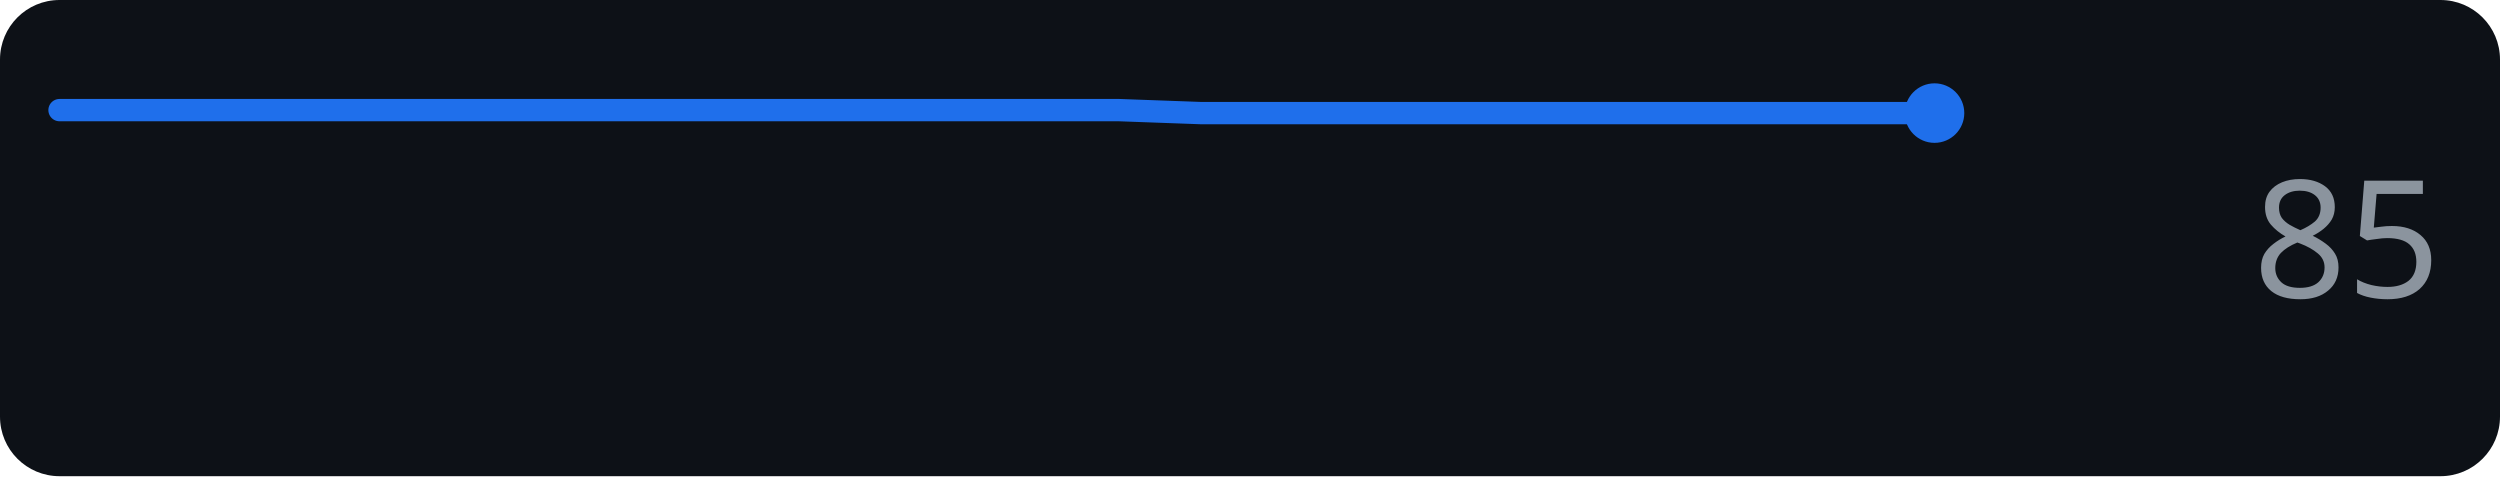
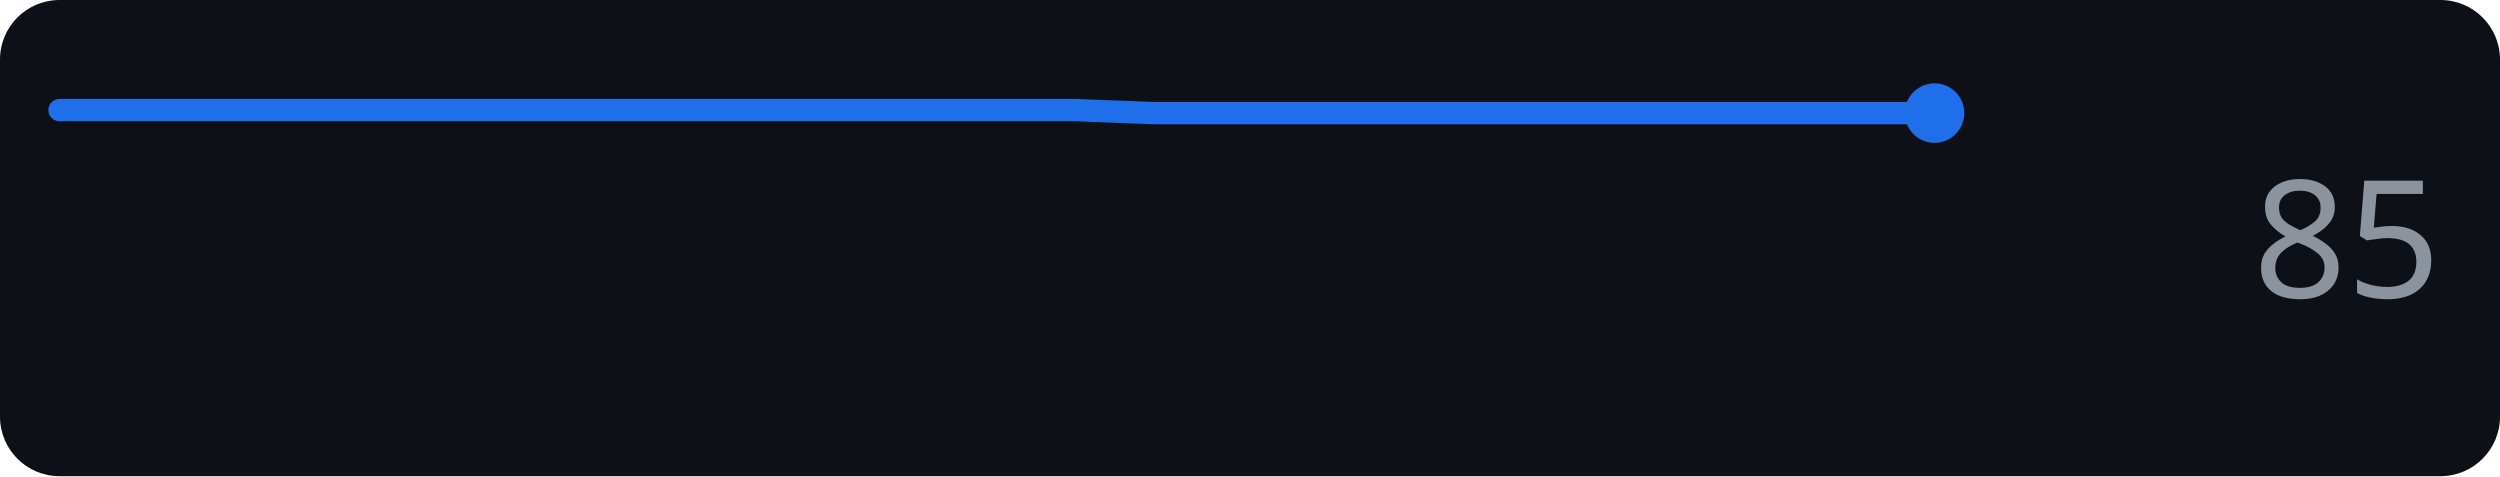
<svg xmlns="http://www.w3.org/2000/svg" width="168" height="32" role="img" aria-label="example.com score over time">
  <rect width="168" height="32" rx="4" fill="#0d1117" />
-   <polyline points="4.0,7.4 9.5,7.4 15.0,7.4 20.4,7.4 25.9,7.4 31.4,7.4 36.9,7.4 42.3,7.4 47.8,7.4 53.3,7.4 58.8,7.4 64.3,7.4 69.7,7.4 75.2,7.4 80.7,7.6 86.2,7.6 91.7,7.6 97.1,7.6 102.6,7.6 108.1,7.6 113.6,7.6 119.0,7.6 124.5,7.6 130.0,7.6" fill="none" stroke="#1f6feb" stroke-width="1.5" stroke-linejoin="round" stroke-linecap="round" />
+   <polyline points="4.0,7.4 9.3,7.4 14.5,7.4 19.8,7.4 25.0,7.4 30.3,7.4 35.5,7.4 40.8,7.4 46.0,7.4 51.3,7.4 56.5,7.4 61.8,7.4 67.0,7.4 72.3,7.4 77.5,7.6 82.8,7.6 88.0,7.6 93.3,7.6 98.5,7.6 103.8,7.6 109.0,7.6 114.3,7.6 119.5,7.6 124.8,7.6 130.0,7.6" fill="none" stroke="#1f6feb" stroke-width="1.5" stroke-linejoin="round" stroke-linecap="round" />
  <circle cx="130.0" cy="7.6" r="2" fill="#1f6feb" />
  <text x="164" y="20" text-anchor="end" font-family="Verdana,Geneva,sans-serif" font-size="11" fill="#8b949e">85</text>
</svg>
